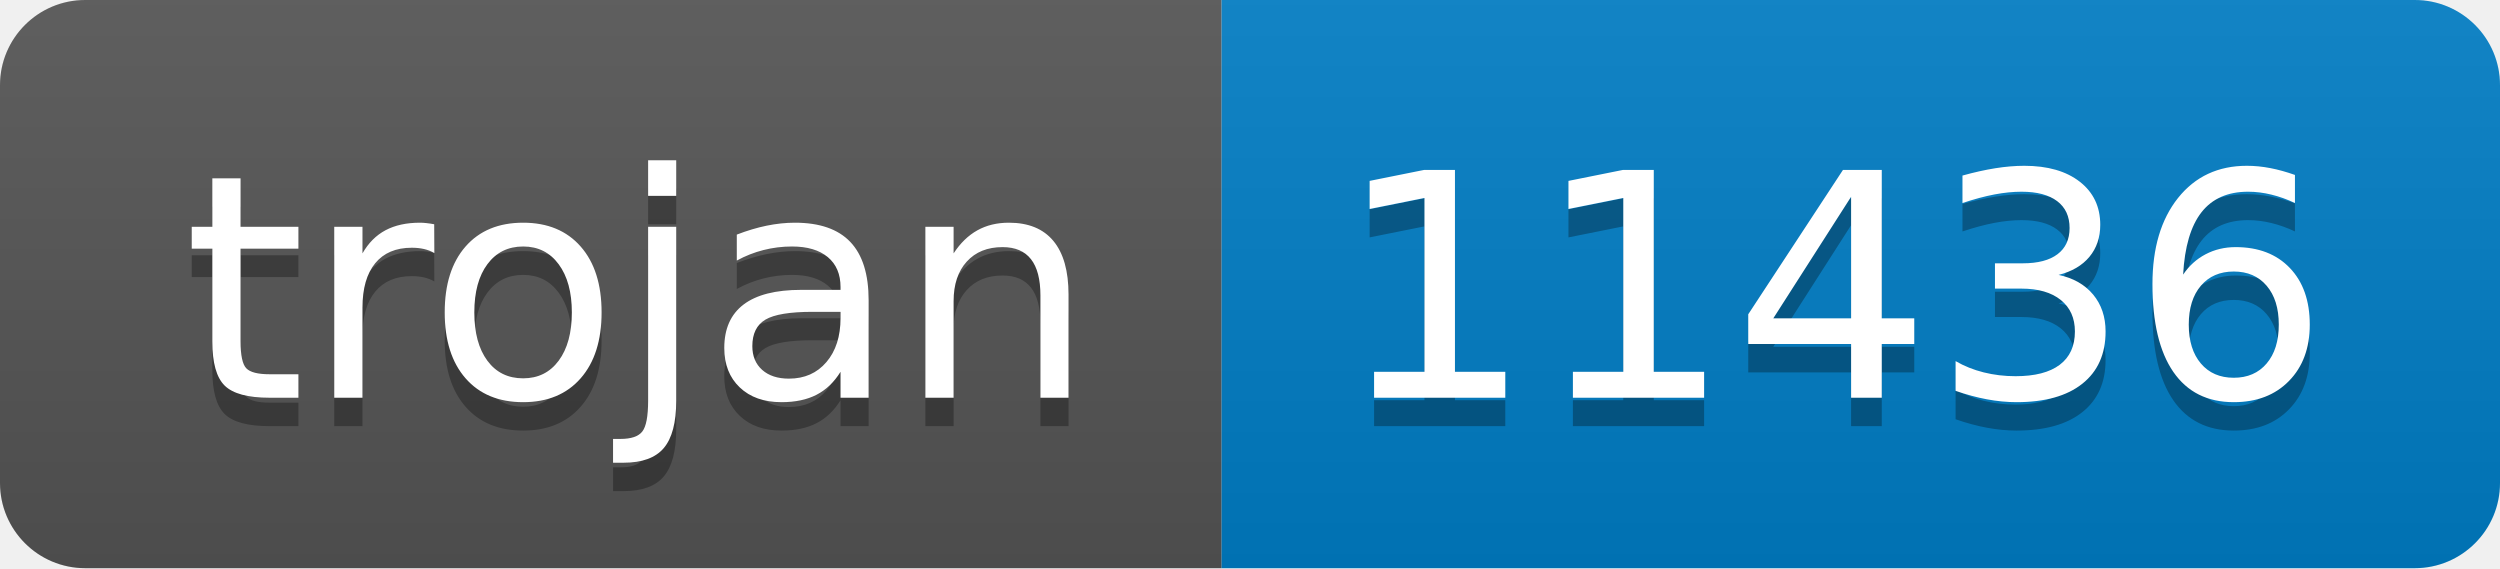
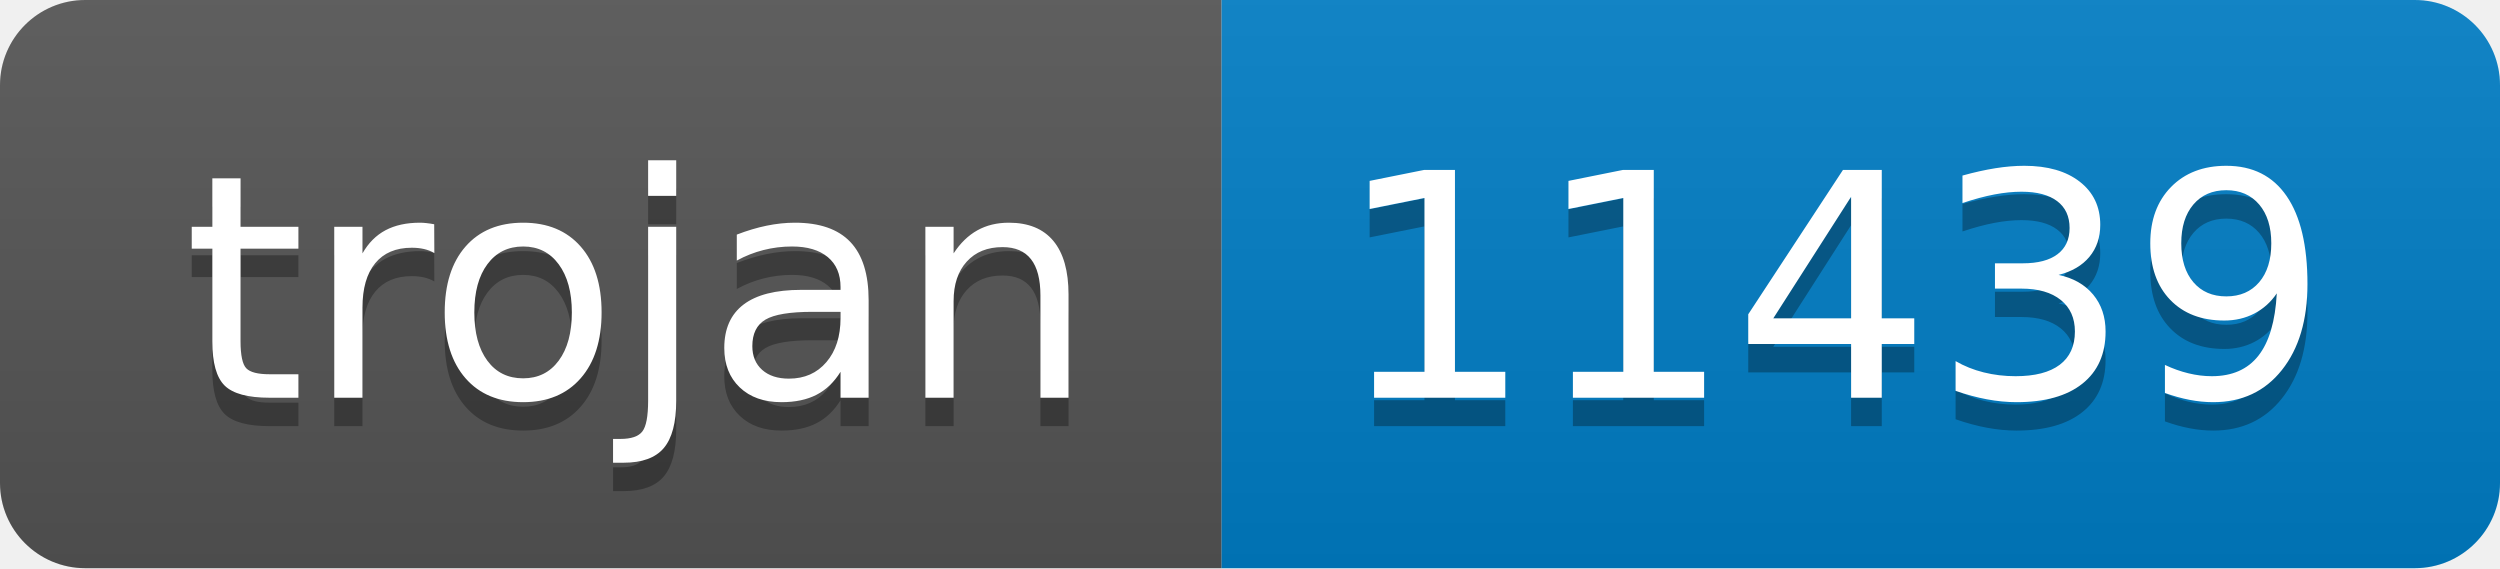
- <svg xmlns="http://www.w3.org/2000/svg" width="88" height="20" role="img" aria-label="trojan: 11436">
+ <svg xmlns="http://www.w3.org/2000/svg" width="88" height="20" role="img" aria-label="trojan: 11439">
  <linearGradient id="s" x2="0" y2="100%">
    <stop offset="0" stop-color="#bbb" stop-opacity=".1" />
    <stop offset="1" stop-opacity=".1" />
  </linearGradient>
  <clipPath id="r">
    <rect width="88" height="20" rx="3" fill="#fff" />
  </clipPath>
  <g clip-path="url(#r)">
    <rect width="43" height="20" fill="#555" />
    <rect x="43" width="45" height="20" fill="#007ec6" />
    <rect width="88" height="20" fill="url(#s)" />
  </g>
  <g fill="#fff" text-anchor="middle" font-family="Verdana,Geneva,DejaVu Sans,sans-serif" text-rendering="geometricPrecision" font-size="110">
    <text aria-hidden="true" x="225" y="150" fill="#010101" fill-opacity=".3" transform="scale(.1)" textLength="330">trojan</text>
    <text x="225" y="140" transform="scale(.1)" fill="#fff" textLength="330">trojan</text>
-     <text aria-hidden="true" x="645" y="150" fill="#010101" fill-opacity=".3" transform="scale(.1)" textLength="350">11436</text>
-     <text x="645" y="140" transform="scale(.1)" fill="#fff" textLength="350">11436</text>
+     <text aria-hidden="true" x="645" y="150" fill="#010101" fill-opacity=".3" transform="scale(.1)" textLength="350">11439</text>
+     <text x="645" y="140" transform="scale(.1)" fill="#fff" textLength="350">11439</text>
  </g>
</svg>
